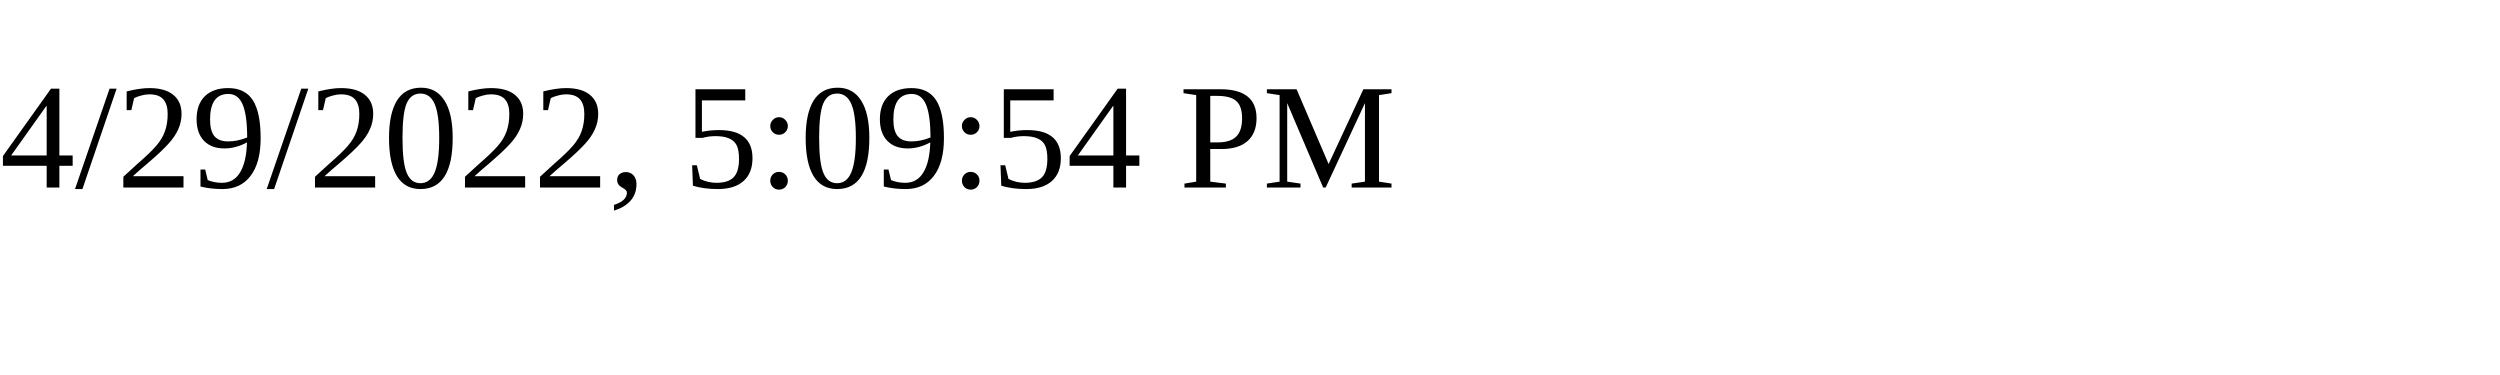
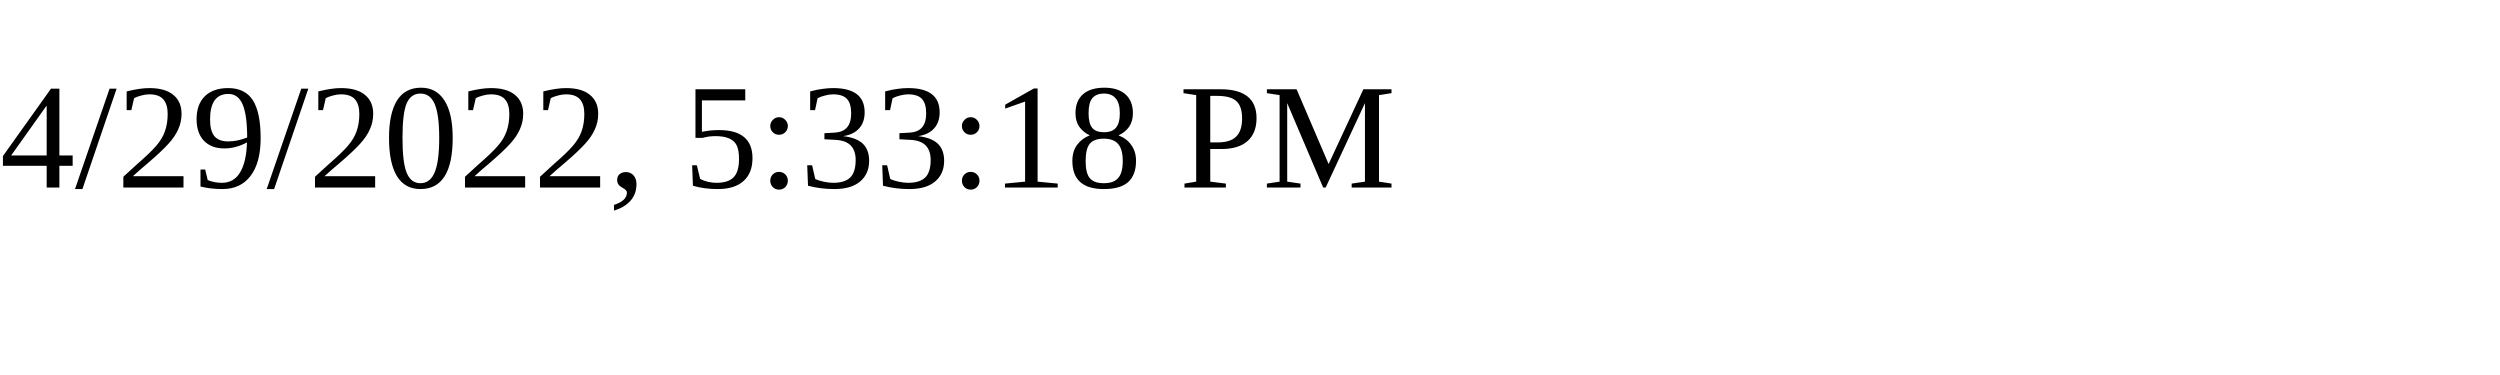
<svg xmlns="http://www.w3.org/2000/svg" height="30" width="200">
-   <text x="0" y="15">4/29/2022, 5:09:54 PM</text>
+   <text x="0" y="15">4/29/2022, 5:33:18 PM</text>
</svg>
